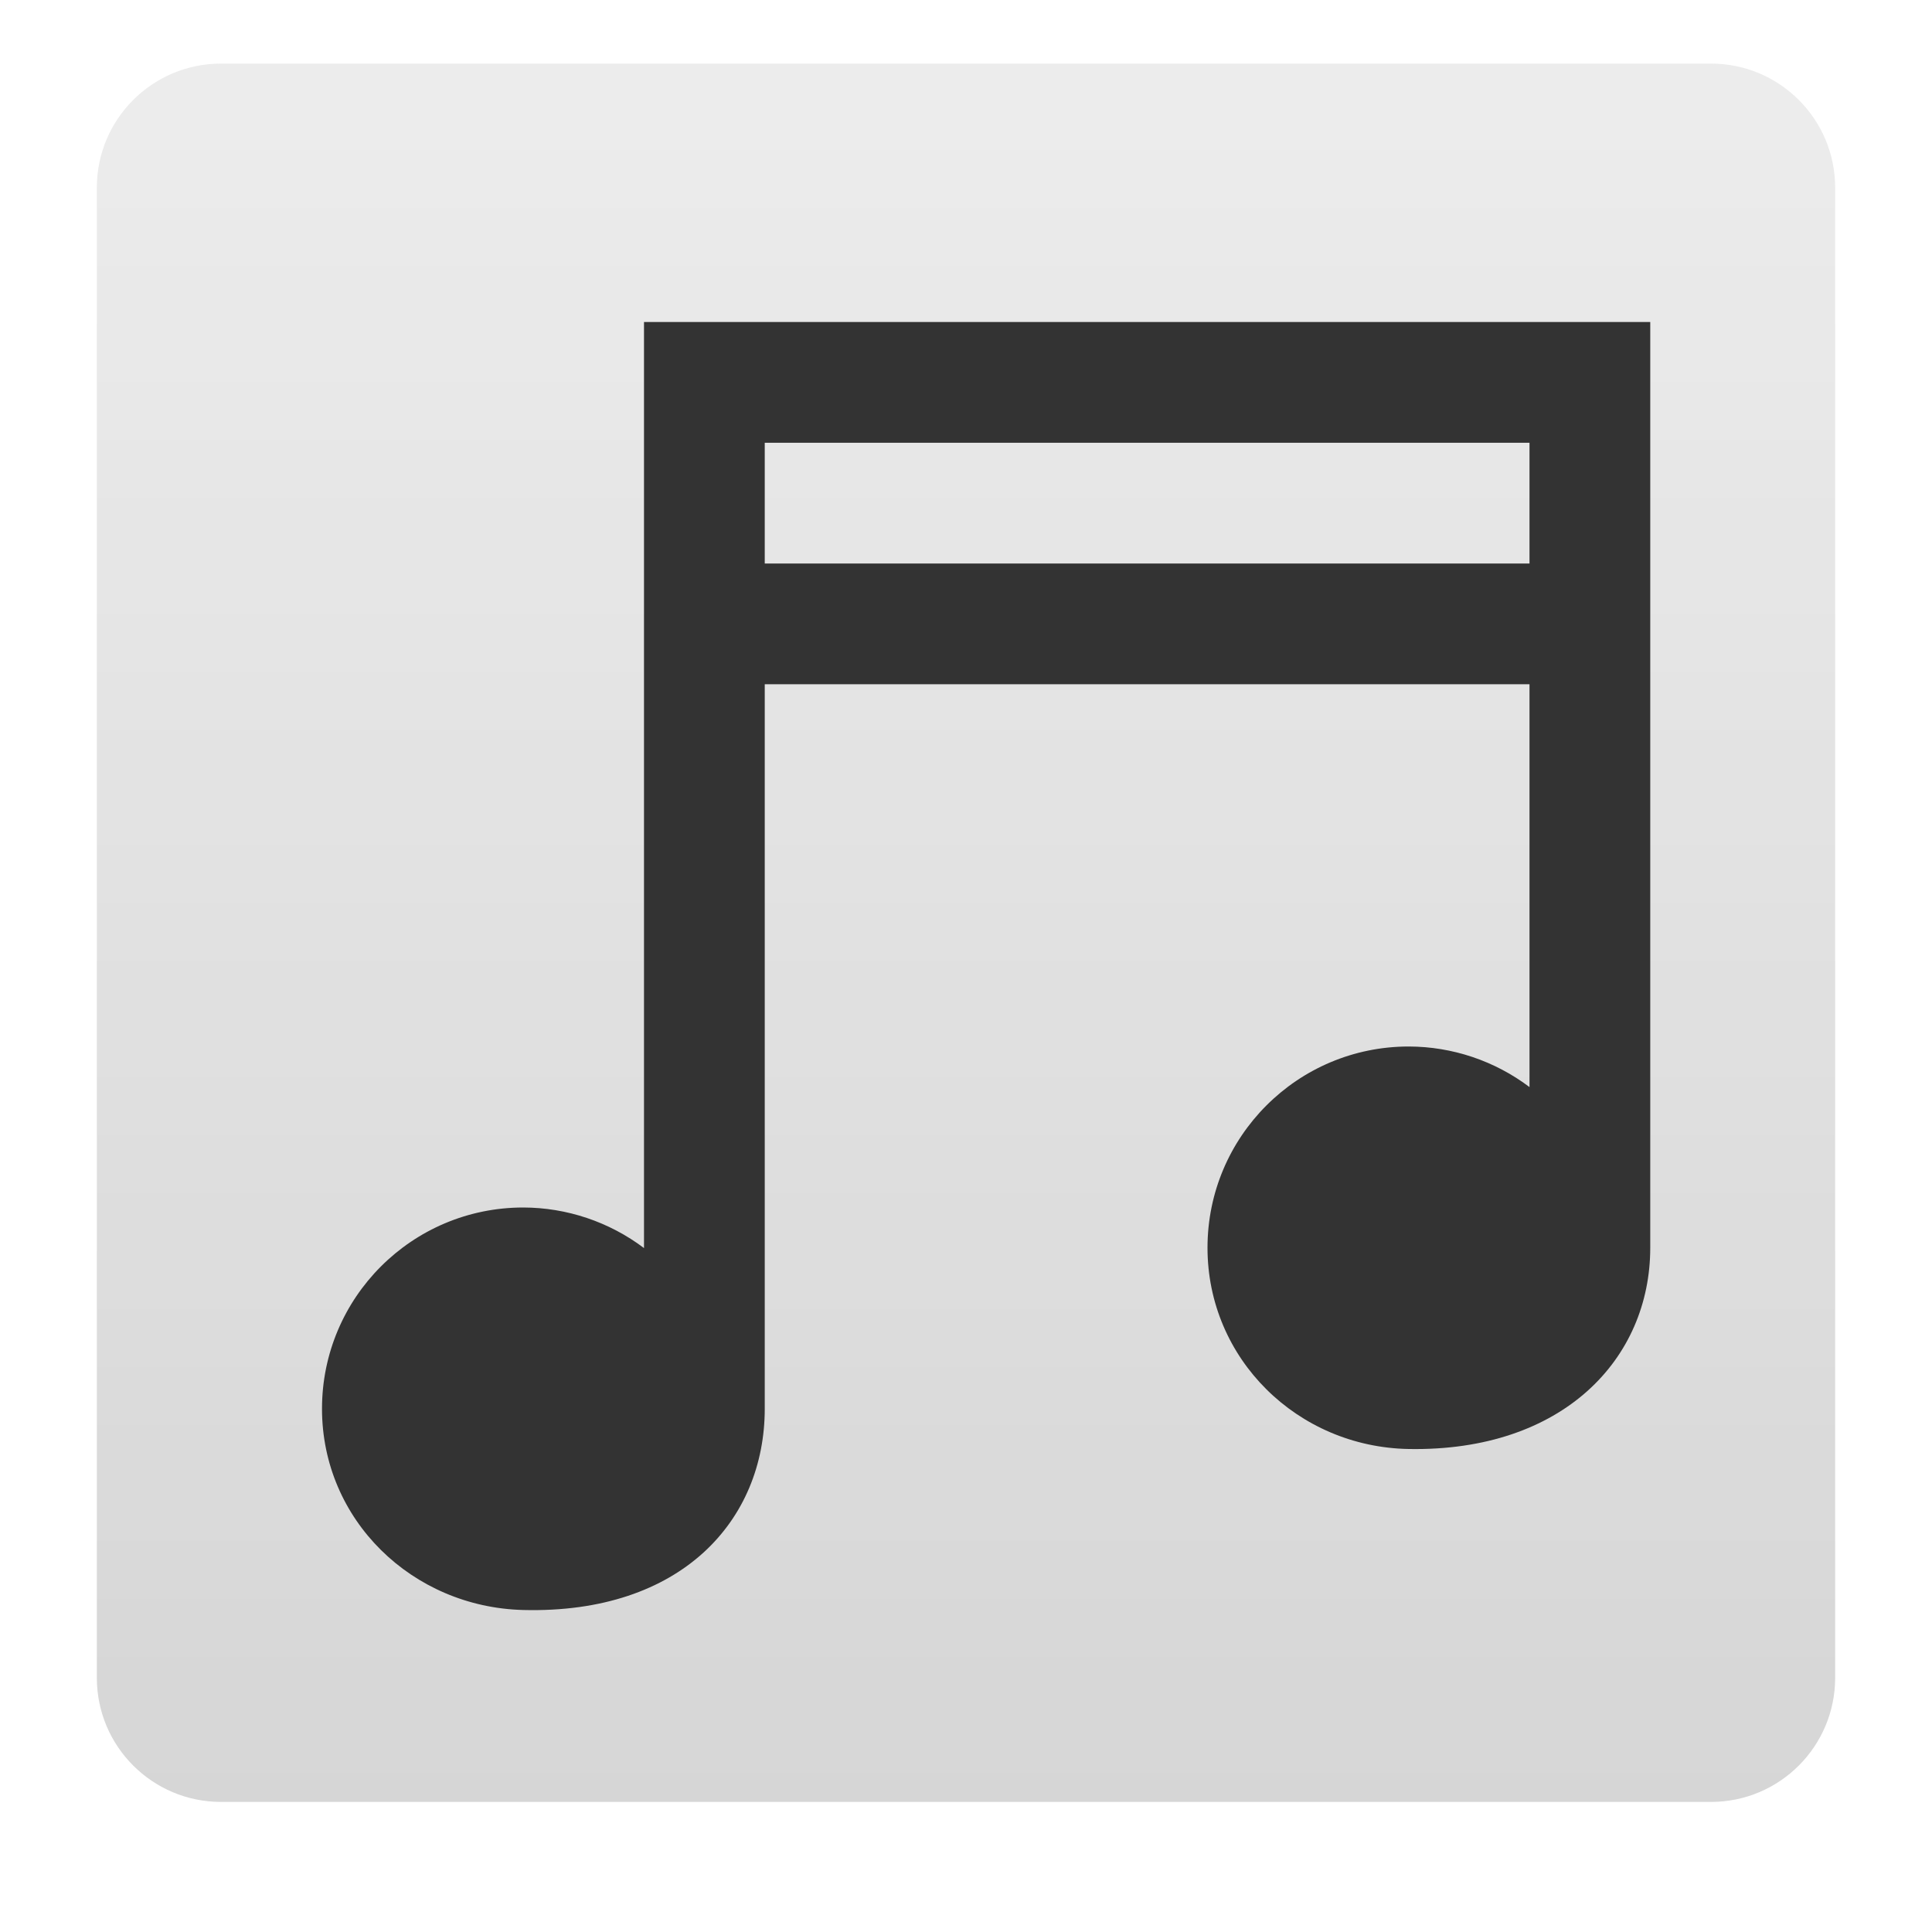
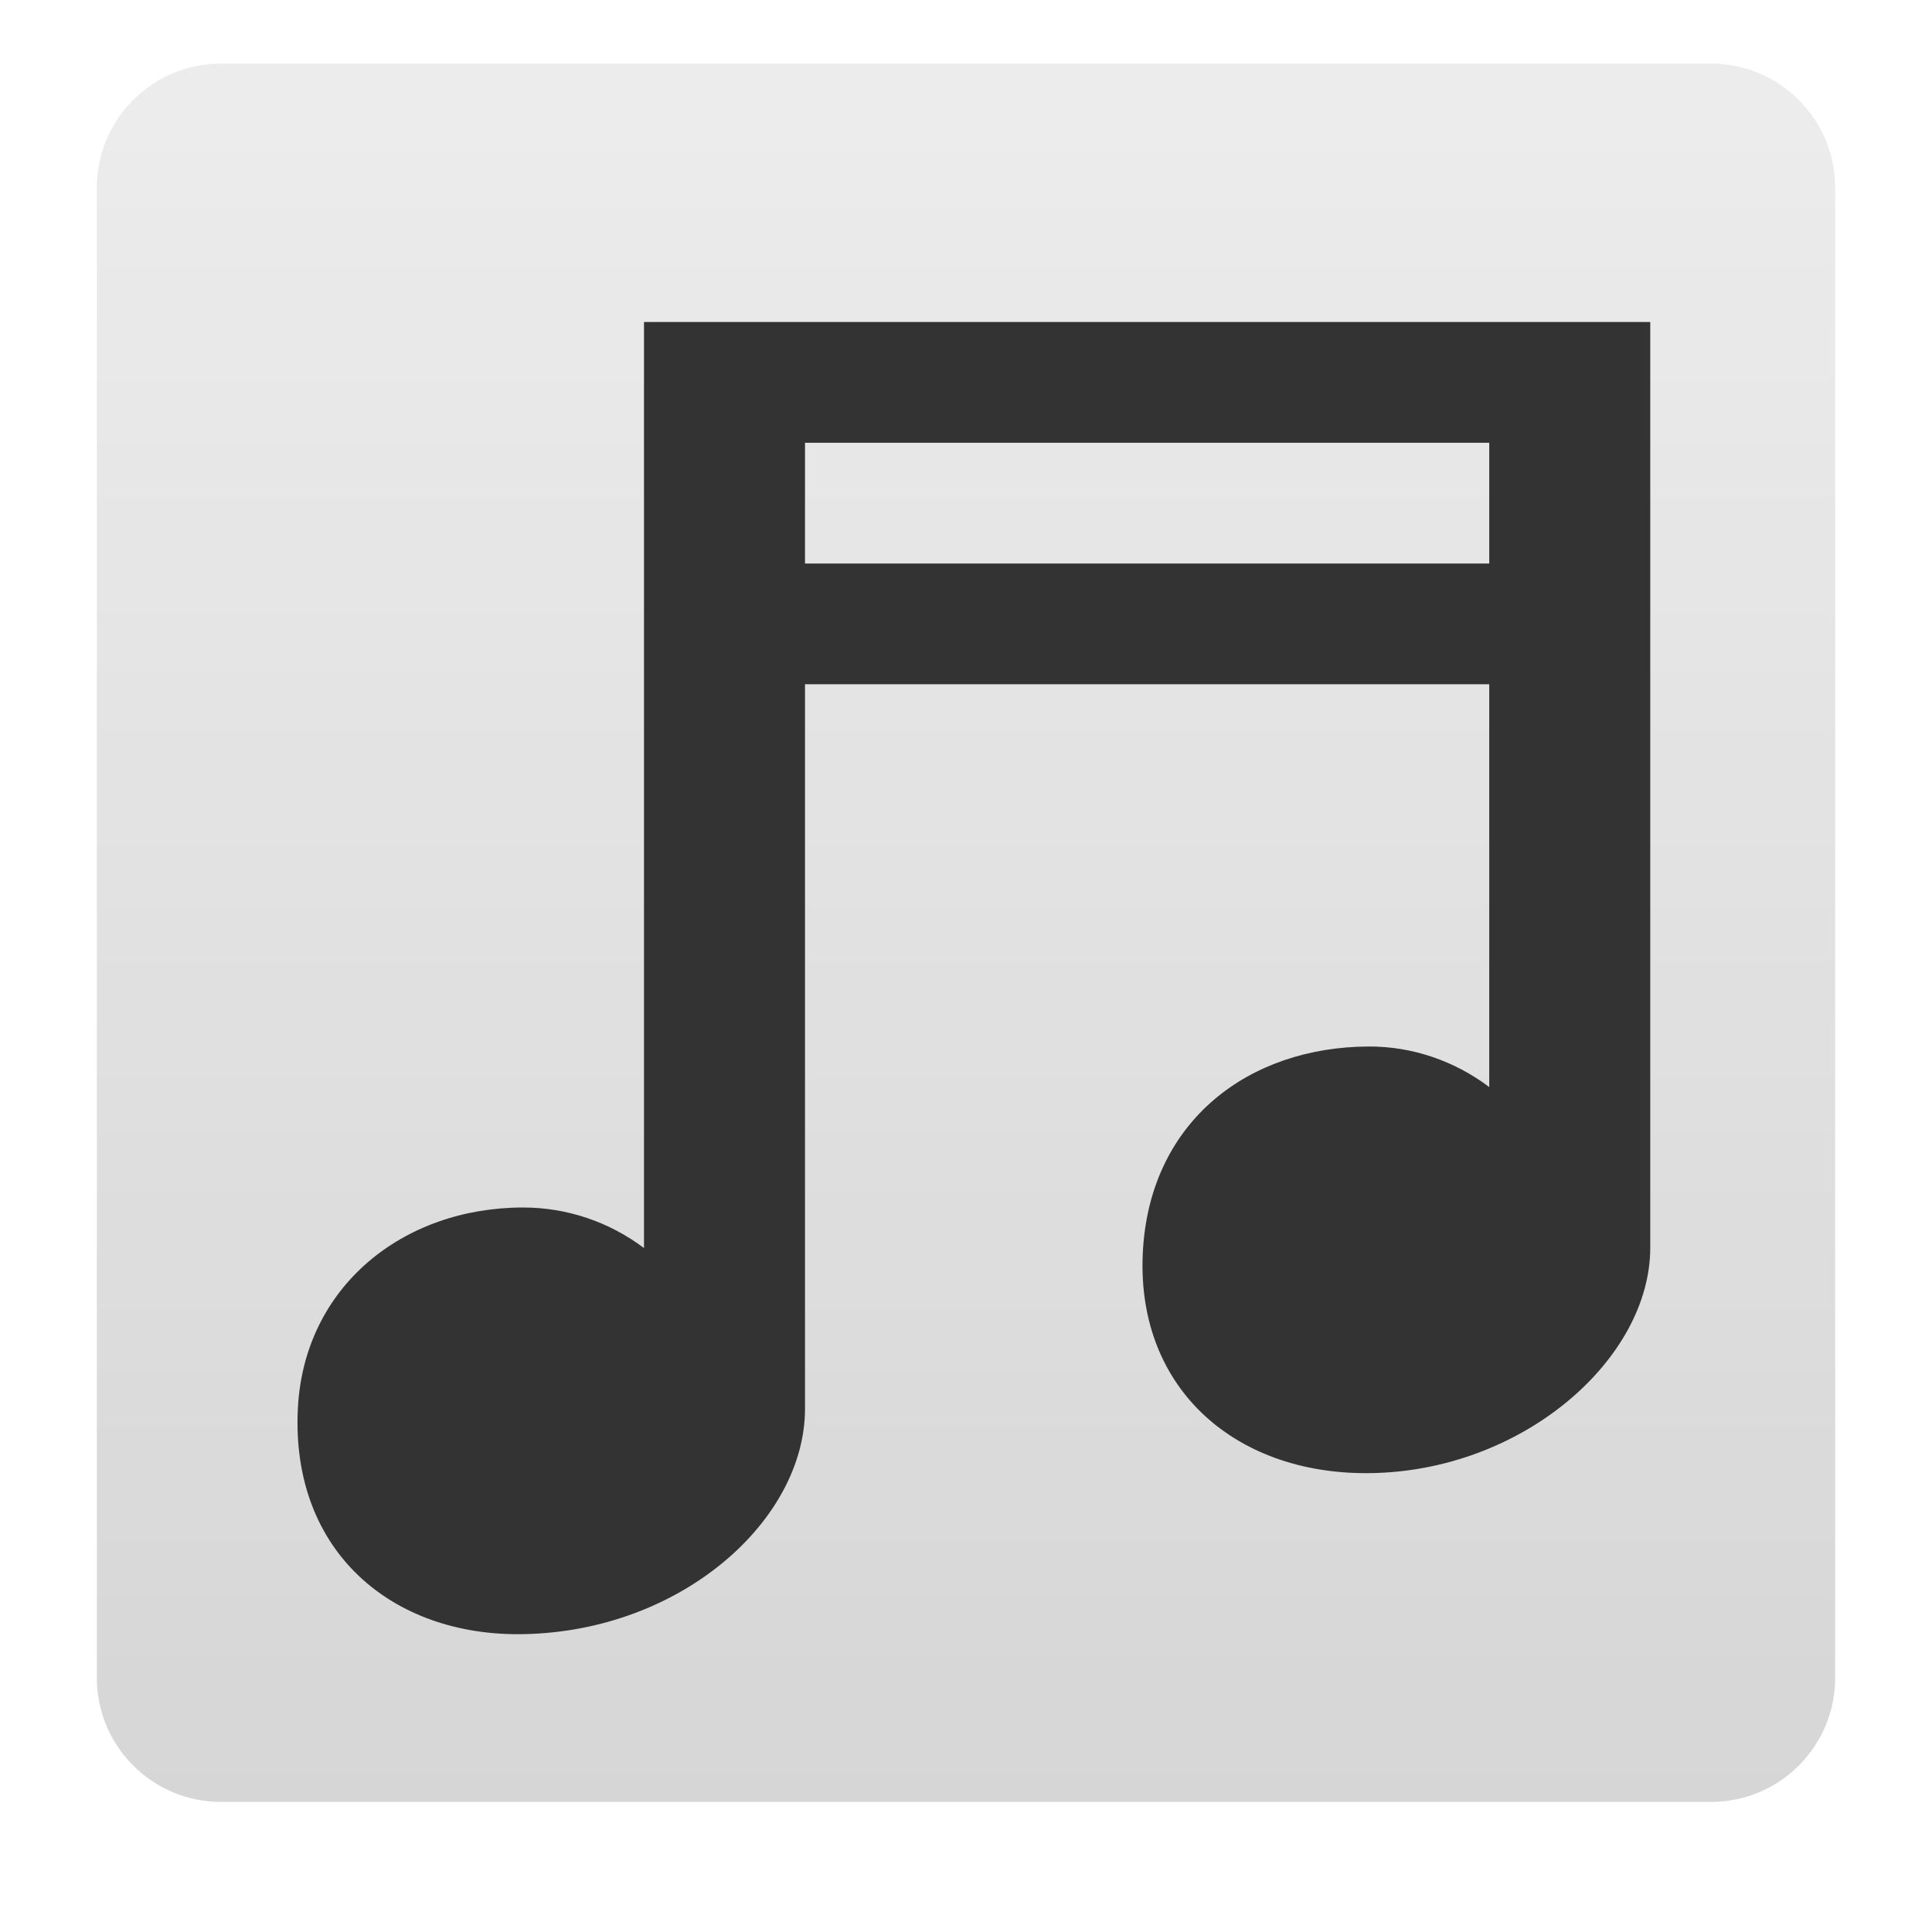
<svg xmlns="http://www.w3.org/2000/svg" xmlns:xlink="http://www.w3.org/1999/xlink" width="24" version="1.0" height="24">
  <defs>
    <linearGradient id="ButtonColor-6" y1="21" x1="10.32" y2="1" x2="10.32" gradientUnits="userSpaceOnUse">
      <stop offset="0" style="stop-color:#c8c8c8" />
      <stop offset="1" style="stop-color:#e6e6e6" />
    </linearGradient>
    <linearGradient gradientTransform="matrix(0.2570698,0,0,0.2570698,-0.3394947,-0.7525833)" xlink:href="#ButtonColor-6" id="linearGradient3035" y1="90" x1="48" y2="5.988" gradientUnits="userSpaceOnUse" x2="48" />
  </defs>
  <rect width="21.594" x="1.203" y="0.79" rx="1.542" height="21.594" style="opacity:.75;fill:url(#linearGradient3035)" />
-   <path style="fill:#333" d="m 8,4 v 11.504 c -0.432,-0.326 -0.959,-0.503 -1.5,-0.504 -1.381,0 -2.5,1.119 -2.5,2.5 0,1.381 1.12,2.465 2.5,2.5 1.97,0.05 3,-1.119 3,-2.5 v -9 h 9.5 v 5.004 c -0.432,-0.326 -0.959,-0.503 -1.5,-0.504 -1.381,0 -2.5,1.119 -2.5,2.5 0,1.381 1.119,2.476 2.5,2.5 1.915,0.034 3,-1.119 3,-2.5 v -11.5 h -12.5 z  m 1.5,1.5 h 9.5 v 1.5 h -9.5 v -1.5 z " />
+   <path style="fill:#333" d="M 8,4 V 15.504 C 7.568,15.178 7.041,15 6.5,15 5.004,15 3.775,15.985 3.7,17.5 3.612,19.275 4.875,20.33 6.5,20.3 8.47,20.264 10,18.881 10,17.5 v -9 h 8.5 v 5.004 c -0.432,-0.326 -0.959,-0.507 -1.5,-0.504 -1.492,0.007 -2.693,0.923 -2.8,2.5 -0.116,1.71 1.112,2.814 2.8,2.8 1.915,-0.016 3.5,-1.419 3.5,-2.8 v -11.5 H 8 Z m 2,1.5 h 8.5 V 7 H 10 Z" />
</svg>
